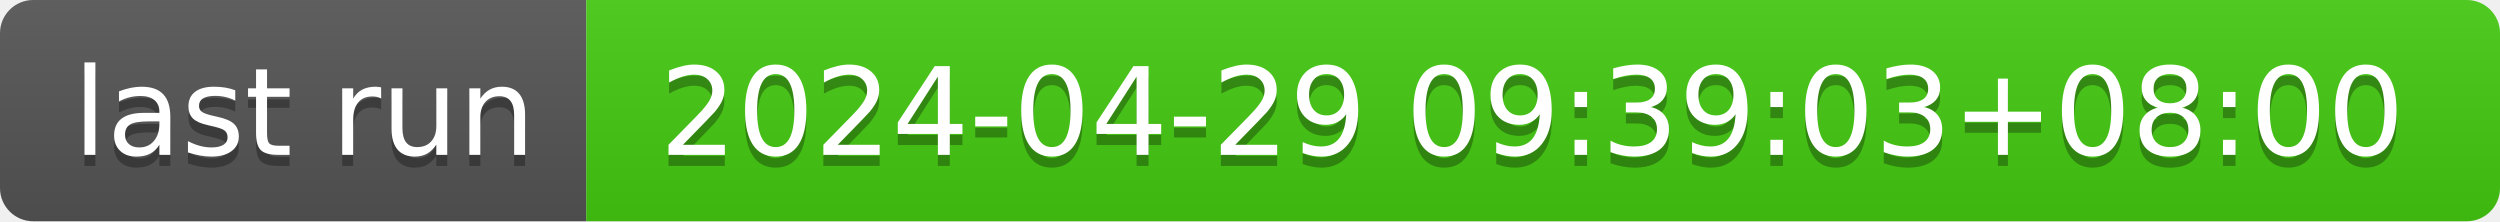
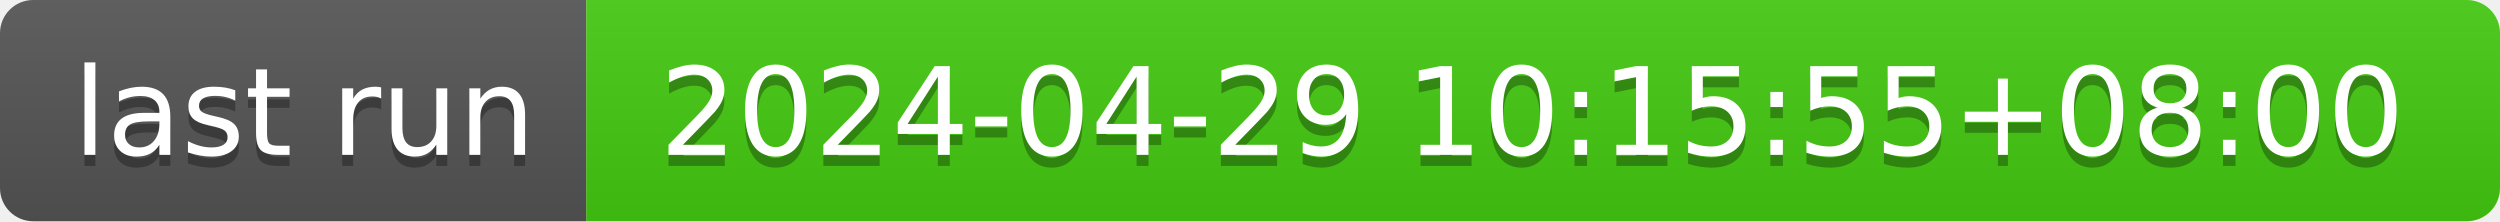
- <svg xmlns="http://www.w3.org/2000/svg" width="226" height="20" role="img" aria-label="last run: 2024-04-29 09:39:03+08:00">
+ <svg xmlns="http://www.w3.org/2000/svg" width="226" height="20" role="img" aria-label="last run: 2024-04-29 10:15:55+08:00">
  <linearGradient id="s" x2="0" y2="100%">
    <stop offset="0" stop-color="#bbb" stop-opacity=".1" />
    <stop offset="1" stop-opacity=".1" />
  </linearGradient>
  <clipPath id="r">
    <rect width="226" height="20" rx="3" fill="#fff" />
  </clipPath>
  <g clip-path="url(#r)">
    <rect width="53" height="20" fill="#555" />
    <rect x="53" width="173" height="20" fill="#4c1" />
    <rect width="226" height="20" fill="url(#s)" />
  </g>
  <g fill="#fff" text-anchor="middle" font-family="Verdana,Geneva,DejaVu Sans,sans-serif" text-rendering="geometricPrecision" font-size="110">
    <text aria-hidden="true" x="275" y="150" fill="#010101" fill-opacity=".3" transform="scale(.1)" textLength="430">last run</text>
    <text x="275" y="140" transform="scale(.1)" fill="#fff" textLength="430">last run</text>
-     <text aria-hidden="true" x="1385" y="150" fill="#010101" fill-opacity=".3" transform="scale(.1)" textLength="1630">2024-04-29 09:39:03+08:00</text>
-     <text x="1385" y="140" transform="scale(.1)" fill="#fff" textLength="1630">2024-04-29 09:39:03+08:00</text>
+     <text aria-hidden="true" x="1385" y="150" fill="#010101" fill-opacity=".3" transform="scale(.1)" textLength="1630">2024-04-29 10:15:55+08:00</text>
+     <text x="1385" y="140" transform="scale(.1)" fill="#fff" textLength="1630">2024-04-29 10:15:55+08:00</text>
  </g>
</svg>
